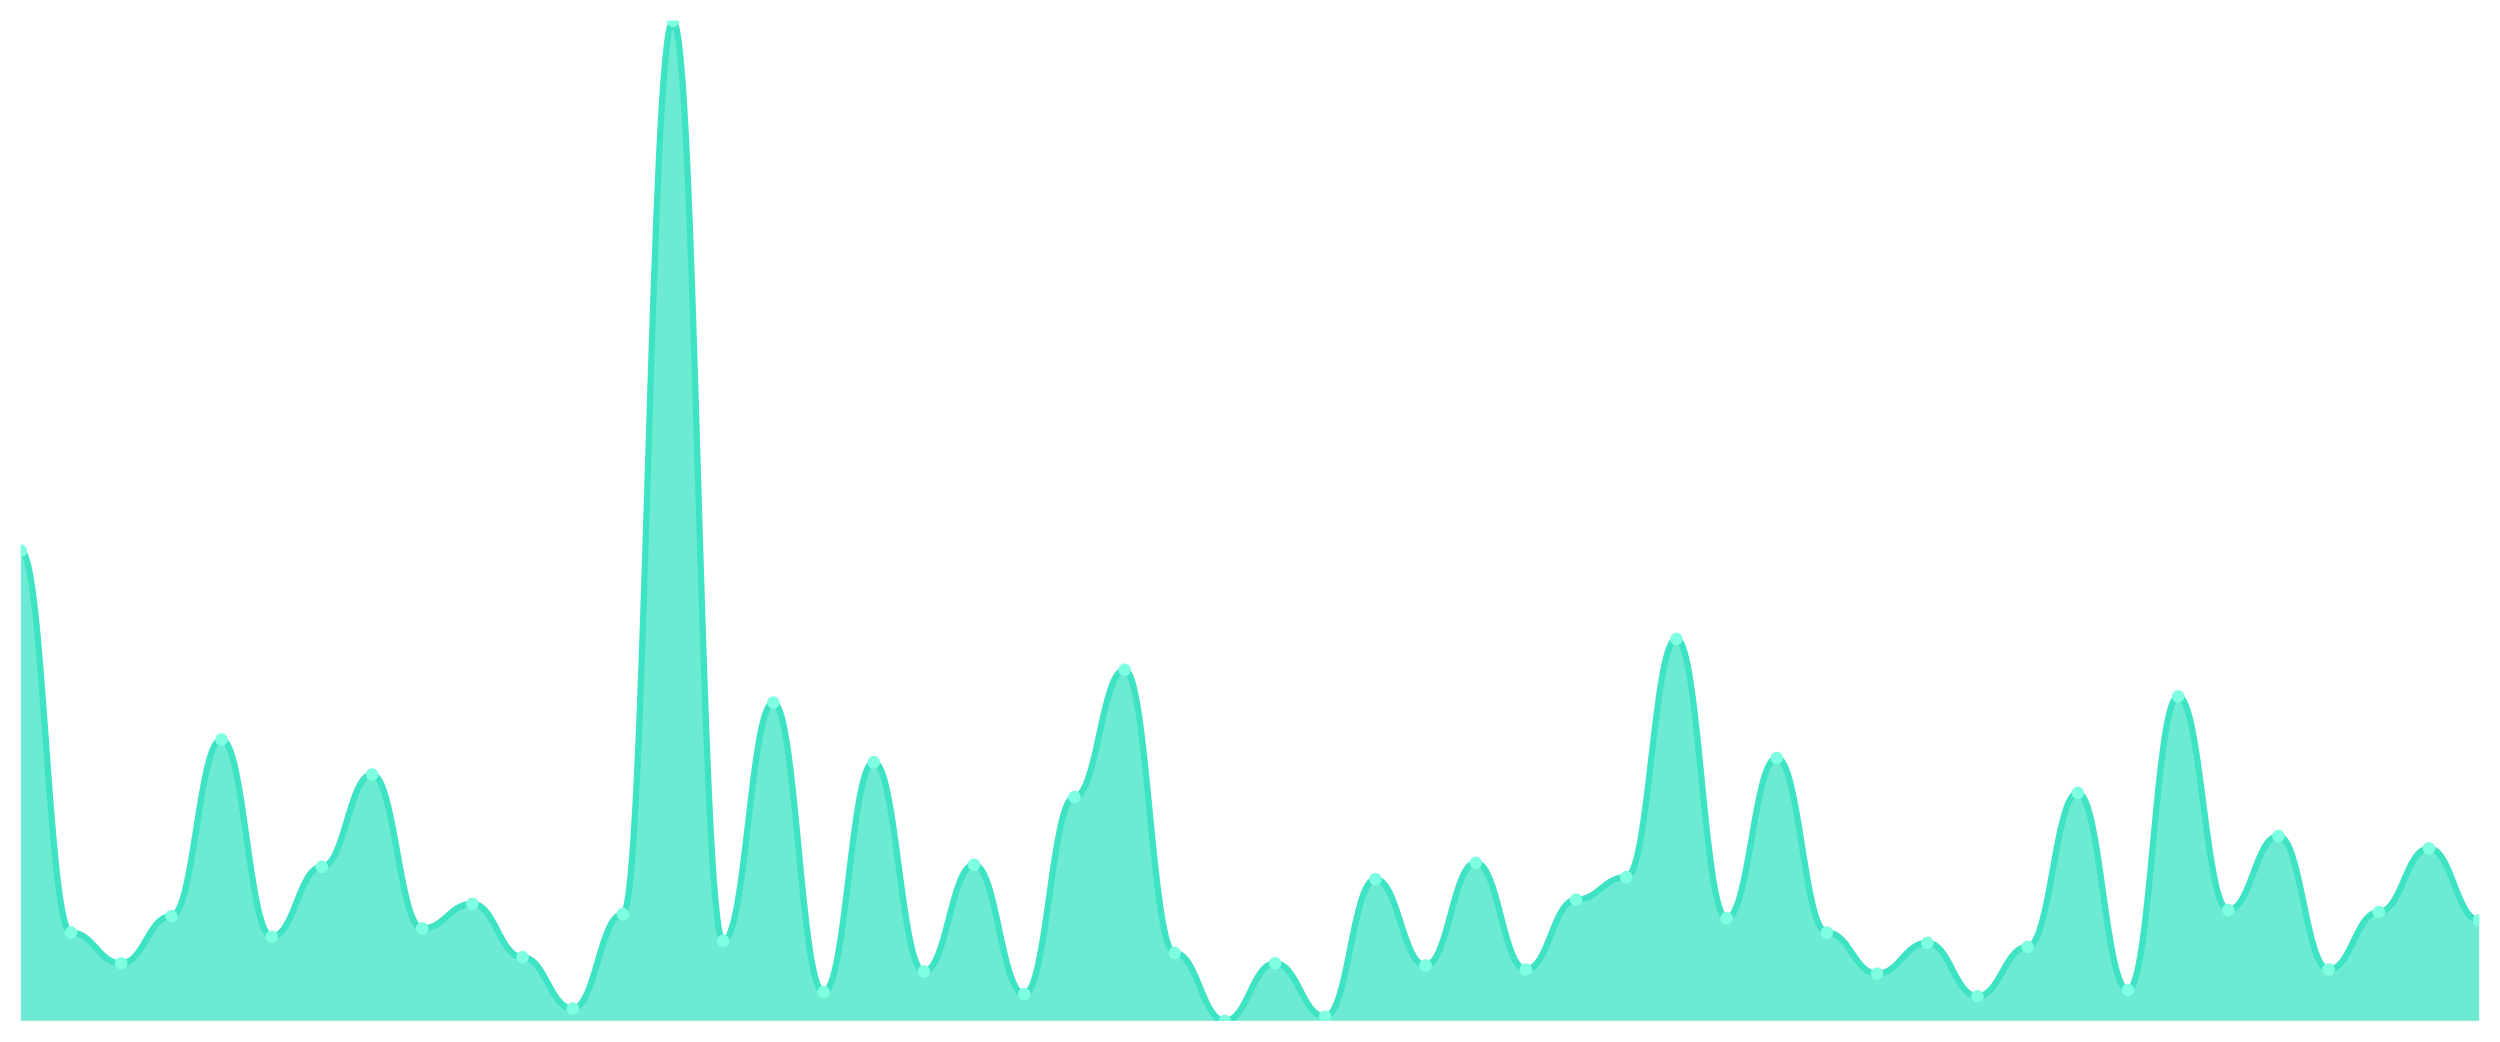
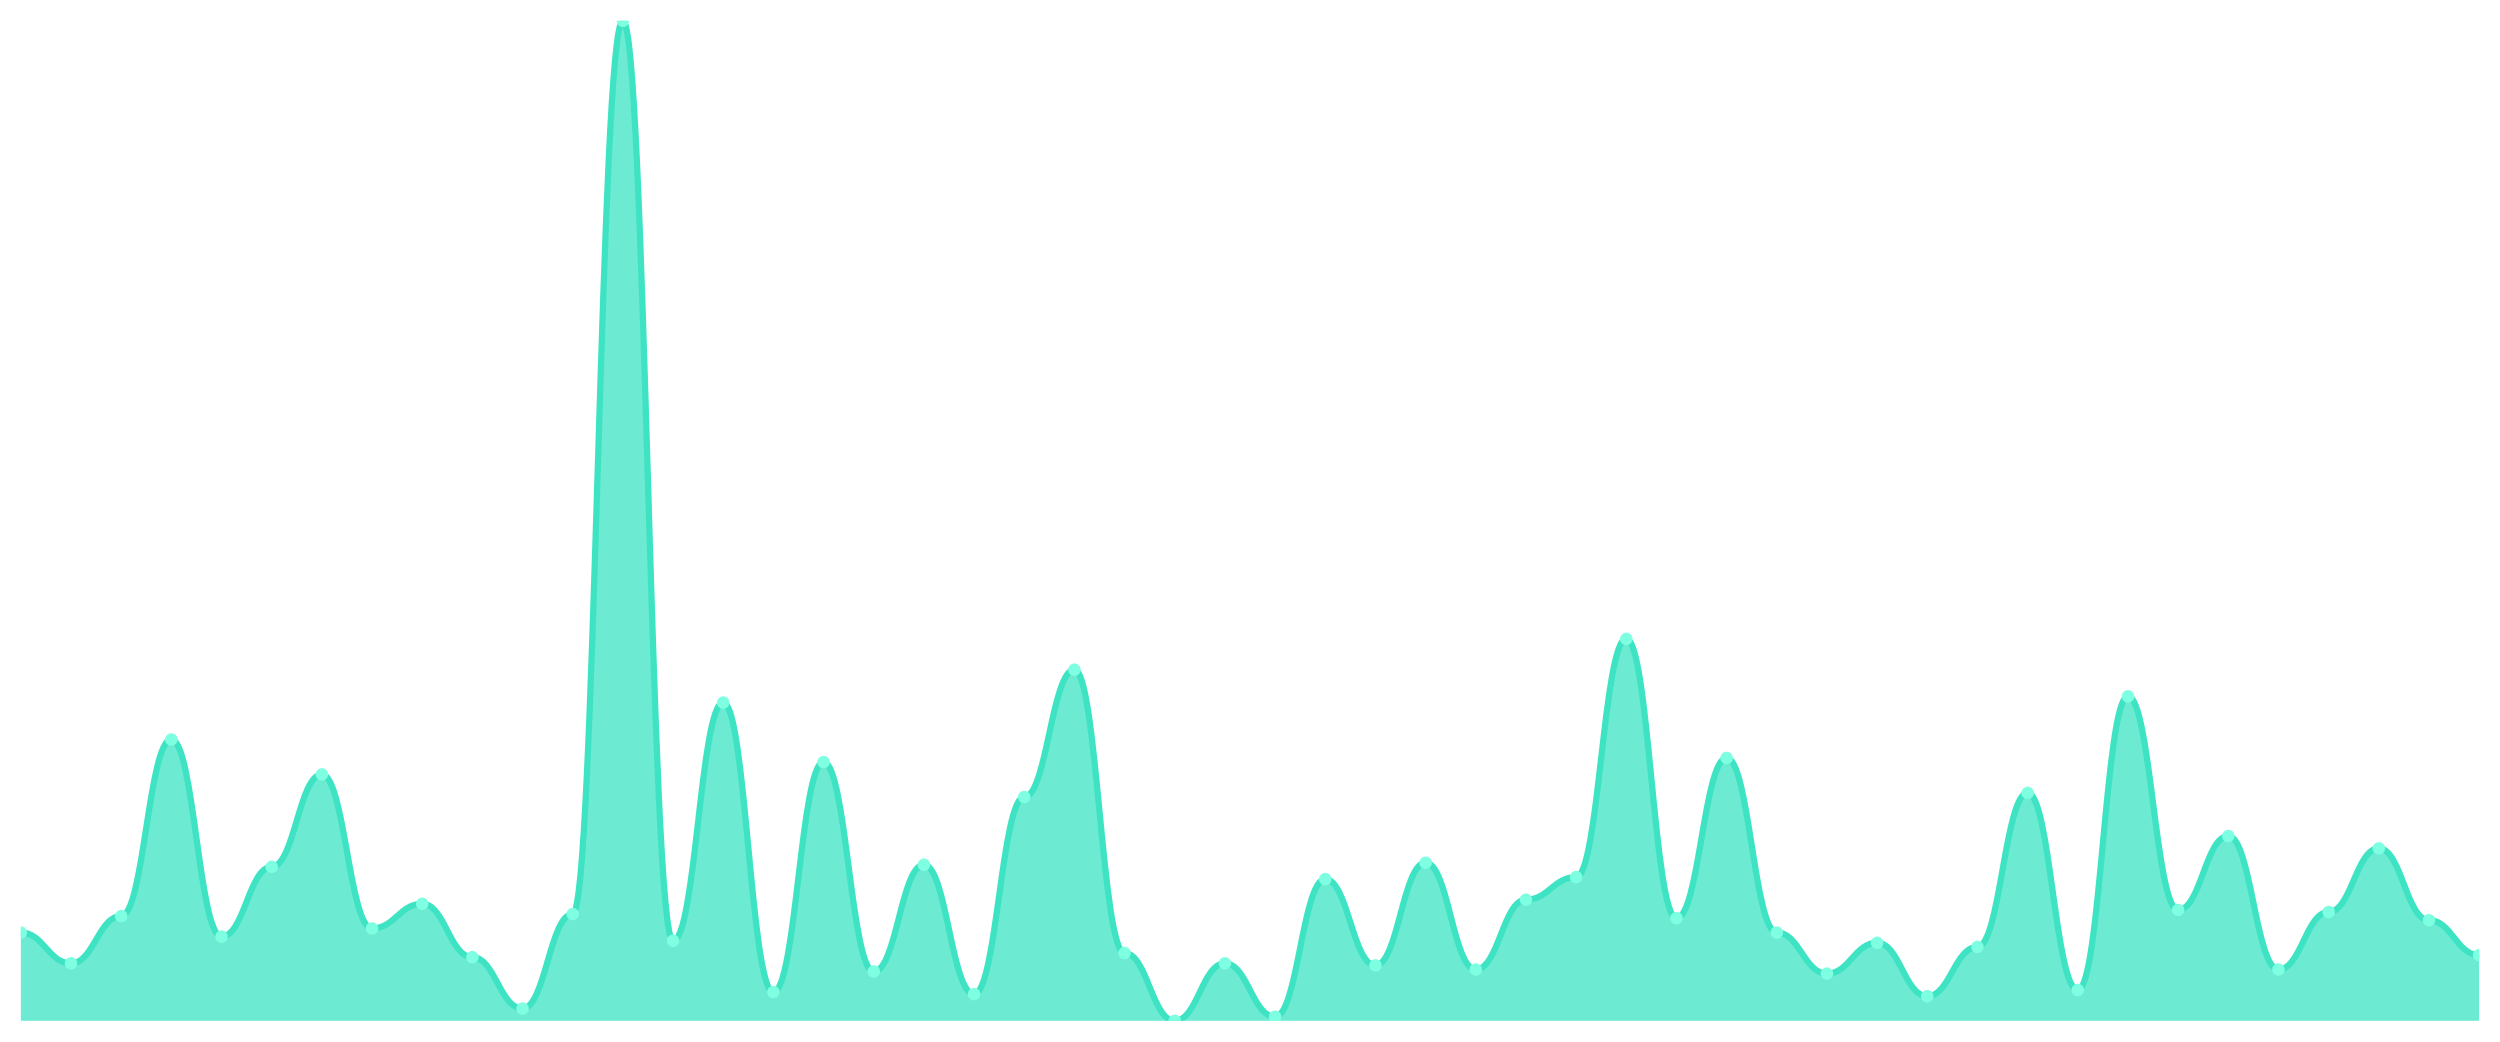
<svg xmlns="http://www.w3.org/2000/svg" viewBox="0 0 1200 500" width="1200" height="500">
  <defs>
    <clipPath id="c">
      <rect x="10" y="10" width="1180" height="480" />
    </clipPath>
  </defs>
  <rect width="1200" height="500" fill="none" />
  <g clip-path="url(#c)">
-     <path d="M 10,490 L 10,264.292 C 20.837,264.292 23.245,447.618 34.082,447.618 C 44.918,447.618 47.327,462.402 58.163,462.402 C 69,462.402 71.408,439.733 82.245,439.733 C 93.082,439.733 95.49,354.969 106.327,354.969 C 117.163,354.969 119.571,449.589 130.408,449.589 C 141.245,449.589 143.653,416.078 154.49,416.078 C 165.327,416.078 167.735,371.725 178.571,371.725 C 189.408,371.725 191.816,445.647 202.653,445.647 C 213.49,445.647 215.898,433.819 226.735,433.819 C 237.571,433.819 239.98,459.446 250.816,459.446 C 261.653,459.446 264.061,484.086 274.898,484.086 C 285.735,484.086 288.143,438.747 298.98,438.747 C 309.816,438.747 312.224,10 323.061,10 C 333.898,10 336.306,451.561 347.143,451.561 C 357.98,451.561 360.388,337.228 371.224,337.228 C 382.061,337.228 384.469,476.201 395.306,476.201 C 406.143,476.201 408.551,365.811 419.388,365.811 C 430.224,365.811 432.633,466.345 443.469,466.345 C 454.306,466.345 456.714,415.092 467.551,415.092 C 478.388,415.092 480.796,477.187 491.633,477.187 C 502.469,477.187 504.878,382.567 515.714,382.567 C 526.551,382.567 528.959,321.458 539.796,321.458 C 550.633,321.458 553.041,457.474 563.878,457.474 C 574.714,457.474 577.122,490 587.959,490 C 598.796,490 601.204,462.402 612.041,462.402 C 622.878,462.402 625.286,488.029 636.122,488.029 C 646.959,488.029 649.367,421.992 660.204,421.992 C 671.041,421.992 673.449,463.388 684.286,463.388 C 695.122,463.388 697.531,414.107 708.367,414.107 C 719.204,414.107 721.612,465.359 732.449,465.359 C 743.286,465.359 745.694,431.848 756.531,431.848 C 767.367,431.848 769.776,421.006 780.612,421.006 C 791.449,421.006 793.857,306.674 804.694,306.674 C 815.531,306.674 817.939,440.719 828.776,440.719 C 839.612,440.719 842.02,363.84 852.857,363.84 C 863.694,363.84 866.102,447.618 876.939,447.618 C 887.776,447.618 890.184,467.331 901.02,467.331 C 911.857,467.331 914.265,452.546 925.102,452.546 C 935.939,452.546 938.347,478.172 949.184,478.172 C 960.02,478.172 962.429,454.517 973.265,454.517 C 984.102,454.517 986.51,380.595 997.347,380.595 C 1008.184,380.595 1010.592,475.216 1021.429,475.216 C 1032.265,475.216 1034.673,334.271 1045.51,334.271 C 1056.347,334.271 1058.755,436.776 1069.592,436.776 C 1080.429,436.776 1082.837,401.294 1093.673,401.294 C 1104.51,401.294 1106.918,465.359 1117.755,465.359 C 1128.592,465.359 1131,437.762 1141.837,437.762 C 1152.673,437.762 1155.082,407.207 1165.918,407.207 C 1176.755,407.207 1179.163,441.704 1190,441.704 L 1190,490 Z" fill="rgba(61,227,195,0.75)" />
-     <path d="M 10,264.292 C 20.837,264.292 23.245,447.618 34.082,447.618 C 44.918,447.618 47.327,462.402 58.163,462.402 C 69,462.402 71.408,439.733 82.245,439.733 C 93.082,439.733 95.49,354.969 106.327,354.969 C 117.163,354.969 119.571,449.589 130.408,449.589 C 141.245,449.589 143.653,416.078 154.49,416.078 C 165.327,416.078 167.735,371.725 178.571,371.725 C 189.408,371.725 191.816,445.647 202.653,445.647 C 213.49,445.647 215.898,433.819 226.735,433.819 C 237.571,433.819 239.98,459.446 250.816,459.446 C 261.653,459.446 264.061,484.086 274.898,484.086 C 285.735,484.086 288.143,438.747 298.98,438.747 C 309.816,438.747 312.224,10 323.061,10 C 333.898,10 336.306,451.561 347.143,451.561 C 357.98,451.561 360.388,337.228 371.224,337.228 C 382.061,337.228 384.469,476.201 395.306,476.201 C 406.143,476.201 408.551,365.811 419.388,365.811 C 430.224,365.811 432.633,466.345 443.469,466.345 C 454.306,466.345 456.714,415.092 467.551,415.092 C 478.388,415.092 480.796,477.187 491.633,477.187 C 502.469,477.187 504.878,382.567 515.714,382.567 C 526.551,382.567 528.959,321.458 539.796,321.458 C 550.633,321.458 553.041,457.474 563.878,457.474 C 574.714,457.474 577.122,490 587.959,490 C 598.796,490 601.204,462.402 612.041,462.402 C 622.878,462.402 625.286,488.029 636.122,488.029 C 646.959,488.029 649.367,421.992 660.204,421.992 C 671.041,421.992 673.449,463.388 684.286,463.388 C 695.122,463.388 697.531,414.107 708.367,414.107 C 719.204,414.107 721.612,465.359 732.449,465.359 C 743.286,465.359 745.694,431.848 756.531,431.848 C 767.367,431.848 769.776,421.006 780.612,421.006 C 791.449,421.006 793.857,306.674 804.694,306.674 C 815.531,306.674 817.939,440.719 828.776,440.719 C 839.612,440.719 842.02,363.84 852.857,363.84 C 863.694,363.84 866.102,447.618 876.939,447.618 C 887.776,447.618 890.184,467.331 901.02,467.331 C 911.857,467.331 914.265,452.546 925.102,452.546 C 935.939,452.546 938.347,478.172 949.184,478.172 C 960.02,478.172 962.429,454.517 973.265,454.517 C 984.102,454.517 986.51,380.595 997.347,380.595 C 1008.184,380.595 1010.592,475.216 1021.429,475.216 C 1032.265,475.216 1034.673,334.271 1045.51,334.271 C 1056.347,334.271 1058.755,436.776 1069.592,436.776 C 1080.429,436.776 1082.837,401.294 1093.673,401.294 C 1104.51,401.294 1106.918,465.359 1117.755,465.359 C 1128.592,465.359 1131,437.762 1141.837,437.762 C 1152.673,437.762 1155.082,407.207 1165.918,407.207 C 1176.755,407.207 1179.163,441.704 1190,441.704" fill="none" stroke="#3de3c3" stroke-width="3" stroke-linecap="round" stroke-linejoin="round" />
-     <circle cx="10" cy="264.292" r="3" fill="#7fffe1" />
-     <circle cx="34.082" cy="447.618" r="3" fill="#7fffe1" />
-     <circle cx="58.163" cy="462.402" r="3" fill="#7fffe1" />
-     <circle cx="82.245" cy="439.733" r="3" fill="#7fffe1" />
-     <circle cx="106.327" cy="354.969" r="3" fill="#7fffe1" />
-     <circle cx="130.408" cy="449.589" r="3" fill="#7fffe1" />
-     <circle cx="154.49" cy="416.078" r="3" fill="#7fffe1" />
-     <circle cx="178.571" cy="371.725" r="3" fill="#7fffe1" />
-     <circle cx="202.653" cy="445.647" r="3" fill="#7fffe1" />
-     <circle cx="226.735" cy="433.819" r="3" fill="#7fffe1" />
-     <circle cx="250.816" cy="459.446" r="3" fill="#7fffe1" />
-     <circle cx="274.898" cy="484.086" r="3" fill="#7fffe1" />
-     <circle cx="298.98" cy="438.747" r="3" fill="#7fffe1" />
-     <circle cx="323.061" cy="10" r="3" fill="#7fffe1" />
-     <circle cx="347.143" cy="451.561" r="3" fill="#7fffe1" />
-     <circle cx="371.224" cy="337.228" r="3" fill="#7fffe1" />
-     <circle cx="395.306" cy="476.201" r="3" fill="#7fffe1" />
-     <circle cx="419.388" cy="365.811" r="3" fill="#7fffe1" />
-     <circle cx="443.469" cy="466.345" r="3" fill="#7fffe1" />
-     <circle cx="467.551" cy="415.092" r="3" fill="#7fffe1" />
-     <circle cx="491.633" cy="477.187" r="3" fill="#7fffe1" />
-     <circle cx="515.714" cy="382.567" r="3" fill="#7fffe1" />
-     <circle cx="539.796" cy="321.458" r="3" fill="#7fffe1" />
-     <circle cx="563.878" cy="457.474" r="3" fill="#7fffe1" />
-     <circle cx="587.959" cy="490" r="3" fill="#7fffe1" />
-     <circle cx="612.041" cy="462.402" r="3" fill="#7fffe1" />
-     <circle cx="636.122" cy="488.029" r="3" fill="#7fffe1" />
-     <circle cx="660.204" cy="421.992" r="3" fill="#7fffe1" />
-     <circle cx="684.286" cy="463.388" r="3" fill="#7fffe1" />
-     <circle cx="708.367" cy="414.107" r="3" fill="#7fffe1" />
-     <circle cx="732.449" cy="465.359" r="3" fill="#7fffe1" />
-     <circle cx="756.531" cy="431.848" r="3" fill="#7fffe1" />
-     <circle cx="780.612" cy="421.006" r="3" fill="#7fffe1" />
-     <circle cx="804.694" cy="306.674" r="3" fill="#7fffe1" />
-     <circle cx="828.776" cy="440.719" r="3" fill="#7fffe1" />
-     <circle cx="852.857" cy="363.84" r="3" fill="#7fffe1" />
-     <circle cx="876.939" cy="447.618" r="3" fill="#7fffe1" />
-     <circle cx="901.02" cy="467.331" r="3" fill="#7fffe1" />
-     <circle cx="925.102" cy="452.546" r="3" fill="#7fffe1" />
-     <circle cx="949.184" cy="478.172" r="3" fill="#7fffe1" />
-     <circle cx="973.265" cy="454.517" r="3" fill="#7fffe1" />
-     <circle cx="997.347" cy="380.595" r="3" fill="#7fffe1" />
-     <circle cx="1021.429" cy="475.216" r="3" fill="#7fffe1" />
-     <circle cx="1045.51" cy="334.271" r="3" fill="#7fffe1" />
-     <circle cx="1069.592" cy="436.776" r="3" fill="#7fffe1" />
-     <circle cx="1093.673" cy="401.294" r="3" fill="#7fffe1" />
-     <circle cx="1117.755" cy="465.359" r="3" fill="#7fffe1" />
-     <circle cx="1141.837" cy="437.762" r="3" fill="#7fffe1" />
-     <circle cx="1165.918" cy="407.207" r="3" fill="#7fffe1" />
-     <circle cx="1190" cy="441.704" r="3" fill="#7fffe1" />
+     <path d="M 10,490 L 10,447.618 C 20.837,447.618 23.245,462.402 34.082,462.402 C 44.918,462.402 47.327,439.733 58.163,439.733 C 69,439.733 71.408,354.969 82.245,354.969 C 93.082,354.969 95.49,449.589 106.327,449.589 C 117.163,449.589 119.571,416.078 130.408,416.078 C 141.245,416.078 143.653,371.725 154.49,371.725 C 165.327,371.725 167.735,445.647 178.571,445.647 C 189.408,445.647 191.816,433.819 202.653,433.819 C 213.49,433.819 215.898,459.446 226.735,459.446 C 237.571,459.446 239.98,484.086 250.816,484.086 C 261.653,484.086 264.061,438.747 274.898,438.747 C 285.735,438.747 288.143,10 298.98,10 C 309.816,10 312.224,451.561 323.061,451.561 C 333.898,451.561 336.306,337.228 347.143,337.228 C 357.98,337.228 360.388,476.201 371.224,476.201 C 382.061,476.201 384.469,365.811 395.306,365.811 C 406.143,365.811 408.551,466.345 419.388,466.345 C 430.224,466.345 432.633,415.092 443.469,415.092 C 454.306,415.092 456.714,477.187 467.551,477.187 C 478.388,477.187 480.796,382.567 491.633,382.567 C 502.469,382.567 504.878,321.458 515.714,321.458 C 526.551,321.458 528.959,457.474 539.796,457.474 C 550.633,457.474 553.041,490 563.878,490 C 574.714,490 577.122,462.402 587.959,462.402 C 598.796,462.402 601.204,488.029 612.041,488.029 C 622.878,488.029 625.286,421.992 636.122,421.992 C 646.959,421.992 649.367,463.388 660.204,463.388 C 671.041,463.388 673.449,414.107 684.286,414.107 C 695.122,414.107 697.531,465.359 708.367,465.359 C 719.204,465.359 721.612,431.848 732.449,431.848 C 743.286,431.848 745.694,421.006 756.531,421.006 C 767.367,421.006 769.776,306.674 780.612,306.674 C 791.449,306.674 793.857,440.719 804.694,440.719 C 815.531,440.719 817.939,363.84 828.776,363.84 C 839.612,363.84 842.02,447.618 852.857,447.618 C 863.694,447.618 866.102,467.331 876.939,467.331 C 887.776,467.331 890.184,452.546 901.02,452.546 C 911.857,452.546 914.265,478.172 925.102,478.172 C 935.939,478.172 938.347,454.517 949.184,454.517 C 960.02,454.517 962.429,380.595 973.265,380.595 C 984.102,380.595 986.51,475.216 997.347,475.216 C 1008.184,475.216 1010.592,334.271 1021.429,334.271 C 1032.265,334.271 1034.673,436.776 1045.51,436.776 C 1056.347,436.776 1058.755,401.294 1069.592,401.294 C 1080.429,401.294 1082.837,465.359 1093.673,465.359 C 1104.51,465.359 1106.918,437.762 1117.755,437.762 C 1128.592,437.762 1131,407.207 1141.837,407.207 C 1152.673,407.207 1155.082,441.704 1165.918,441.704 C 1176.755,441.704 1179.163,458.46 1190,458.46 L 1190,490 Z" fill="rgba(61,227,195,0.75)" />
+     <path d="M 10,447.618 C 20.837,447.618 23.245,462.402 34.082,462.402 C 44.918,462.402 47.327,439.733 58.163,439.733 C 69,439.733 71.408,354.969 82.245,354.969 C 93.082,354.969 95.49,449.589 106.327,449.589 C 117.163,449.589 119.571,416.078 130.408,416.078 C 141.245,416.078 143.653,371.725 154.49,371.725 C 165.327,371.725 167.735,445.647 178.571,445.647 C 189.408,445.647 191.816,433.819 202.653,433.819 C 213.49,433.819 215.898,459.446 226.735,459.446 C 237.571,459.446 239.98,484.086 250.816,484.086 C 261.653,484.086 264.061,438.747 274.898,438.747 C 285.735,438.747 288.143,10 298.98,10 C 309.816,10 312.224,451.561 323.061,451.561 C 333.898,451.561 336.306,337.228 347.143,337.228 C 357.98,337.228 360.388,476.201 371.224,476.201 C 382.061,476.201 384.469,365.811 395.306,365.811 C 406.143,365.811 408.551,466.345 419.388,466.345 C 430.224,466.345 432.633,415.092 443.469,415.092 C 454.306,415.092 456.714,477.187 467.551,477.187 C 478.388,477.187 480.796,382.567 491.633,382.567 C 502.469,382.567 504.878,321.458 515.714,321.458 C 526.551,321.458 528.959,457.474 539.796,457.474 C 550.633,457.474 553.041,490 563.878,490 C 574.714,490 577.122,462.402 587.959,462.402 C 598.796,462.402 601.204,488.029 612.041,488.029 C 622.878,488.029 625.286,421.992 636.122,421.992 C 646.959,421.992 649.367,463.388 660.204,463.388 C 671.041,463.388 673.449,414.107 684.286,414.107 C 695.122,414.107 697.531,465.359 708.367,465.359 C 719.204,465.359 721.612,431.848 732.449,431.848 C 743.286,431.848 745.694,421.006 756.531,421.006 C 767.367,421.006 769.776,306.674 780.612,306.674 C 791.449,306.674 793.857,440.719 804.694,440.719 C 815.531,440.719 817.939,363.84 828.776,363.84 C 839.612,363.84 842.02,447.618 852.857,447.618 C 863.694,447.618 866.102,467.331 876.939,467.331 C 887.776,467.331 890.184,452.546 901.02,452.546 C 911.857,452.546 914.265,478.172 925.102,478.172 C 935.939,478.172 938.347,454.517 949.184,454.517 C 960.02,454.517 962.429,380.595 973.265,380.595 C 984.102,380.595 986.51,475.216 997.347,475.216 C 1008.184,475.216 1010.592,334.271 1021.429,334.271 C 1032.265,334.271 1034.673,436.776 1045.51,436.776 C 1056.347,436.776 1058.755,401.294 1069.592,401.294 C 1080.429,401.294 1082.837,465.359 1093.673,465.359 C 1104.51,465.359 1106.918,437.762 1117.755,437.762 C 1128.592,437.762 1131,407.207 1141.837,407.207 C 1152.673,407.207 1155.082,441.704 1165.918,441.704 C 1176.755,441.704 1179.163,458.46 1190,458.46" fill="none" stroke="#3de3c3" stroke-width="3" stroke-linecap="round" stroke-linejoin="round" />
+     <circle cx="10" cy="447.618" r="3" fill="#7fffe1" />
+     <circle cx="34.082" cy="462.402" r="3" fill="#7fffe1" />
+     <circle cx="58.163" cy="439.733" r="3" fill="#7fffe1" />
+     <circle cx="82.245" cy="354.969" r="3" fill="#7fffe1" />
+     <circle cx="106.327" cy="449.589" r="3" fill="#7fffe1" />
+     <circle cx="130.408" cy="416.078" r="3" fill="#7fffe1" />
+     <circle cx="154.49" cy="371.725" r="3" fill="#7fffe1" />
+     <circle cx="178.571" cy="445.647" r="3" fill="#7fffe1" />
+     <circle cx="202.653" cy="433.819" r="3" fill="#7fffe1" />
+     <circle cx="226.735" cy="459.446" r="3" fill="#7fffe1" />
+     <circle cx="250.816" cy="484.086" r="3" fill="#7fffe1" />
+     <circle cx="274.898" cy="438.747" r="3" fill="#7fffe1" />
+     <circle cx="298.98" cy="10" r="3" fill="#7fffe1" />
+     <circle cx="323.061" cy="451.561" r="3" fill="#7fffe1" />
+     <circle cx="347.143" cy="337.228" r="3" fill="#7fffe1" />
+     <circle cx="371.224" cy="476.201" r="3" fill="#7fffe1" />
+     <circle cx="395.306" cy="365.811" r="3" fill="#7fffe1" />
+     <circle cx="419.388" cy="466.345" r="3" fill="#7fffe1" />
+     <circle cx="443.469" cy="415.092" r="3" fill="#7fffe1" />
+     <circle cx="467.551" cy="477.187" r="3" fill="#7fffe1" />
+     <circle cx="491.633" cy="382.567" r="3" fill="#7fffe1" />
+     <circle cx="515.714" cy="321.458" r="3" fill="#7fffe1" />
+     <circle cx="539.796" cy="457.474" r="3" fill="#7fffe1" />
+     <circle cx="563.878" cy="490" r="3" fill="#7fffe1" />
+     <circle cx="587.959" cy="462.402" r="3" fill="#7fffe1" />
+     <circle cx="612.041" cy="488.029" r="3" fill="#7fffe1" />
+     <circle cx="636.122" cy="421.992" r="3" fill="#7fffe1" />
+     <circle cx="660.204" cy="463.388" r="3" fill="#7fffe1" />
+     <circle cx="684.286" cy="414.107" r="3" fill="#7fffe1" />
+     <circle cx="708.367" cy="465.359" r="3" fill="#7fffe1" />
+     <circle cx="732.449" cy="431.848" r="3" fill="#7fffe1" />
+     <circle cx="756.531" cy="421.006" r="3" fill="#7fffe1" />
+     <circle cx="780.612" cy="306.674" r="3" fill="#7fffe1" />
+     <circle cx="804.694" cy="440.719" r="3" fill="#7fffe1" />
+     <circle cx="828.776" cy="363.84" r="3" fill="#7fffe1" />
+     <circle cx="852.857" cy="447.618" r="3" fill="#7fffe1" />
+     <circle cx="876.939" cy="467.331" r="3" fill="#7fffe1" />
+     <circle cx="901.02" cy="452.546" r="3" fill="#7fffe1" />
+     <circle cx="925.102" cy="478.172" r="3" fill="#7fffe1" />
+     <circle cx="949.184" cy="454.517" r="3" fill="#7fffe1" />
+     <circle cx="973.265" cy="380.595" r="3" fill="#7fffe1" />
+     <circle cx="997.347" cy="475.216" r="3" fill="#7fffe1" />
+     <circle cx="1021.429" cy="334.271" r="3" fill="#7fffe1" />
+     <circle cx="1045.51" cy="436.776" r="3" fill="#7fffe1" />
+     <circle cx="1069.592" cy="401.294" r="3" fill="#7fffe1" />
+     <circle cx="1093.673" cy="465.359" r="3" fill="#7fffe1" />
+     <circle cx="1117.755" cy="437.762" r="3" fill="#7fffe1" />
+     <circle cx="1141.837" cy="407.207" r="3" fill="#7fffe1" />
+     <circle cx="1165.918" cy="441.704" r="3" fill="#7fffe1" />
+     <circle cx="1190" cy="458.46" r="3" fill="#7fffe1" />
  </g>
</svg>
